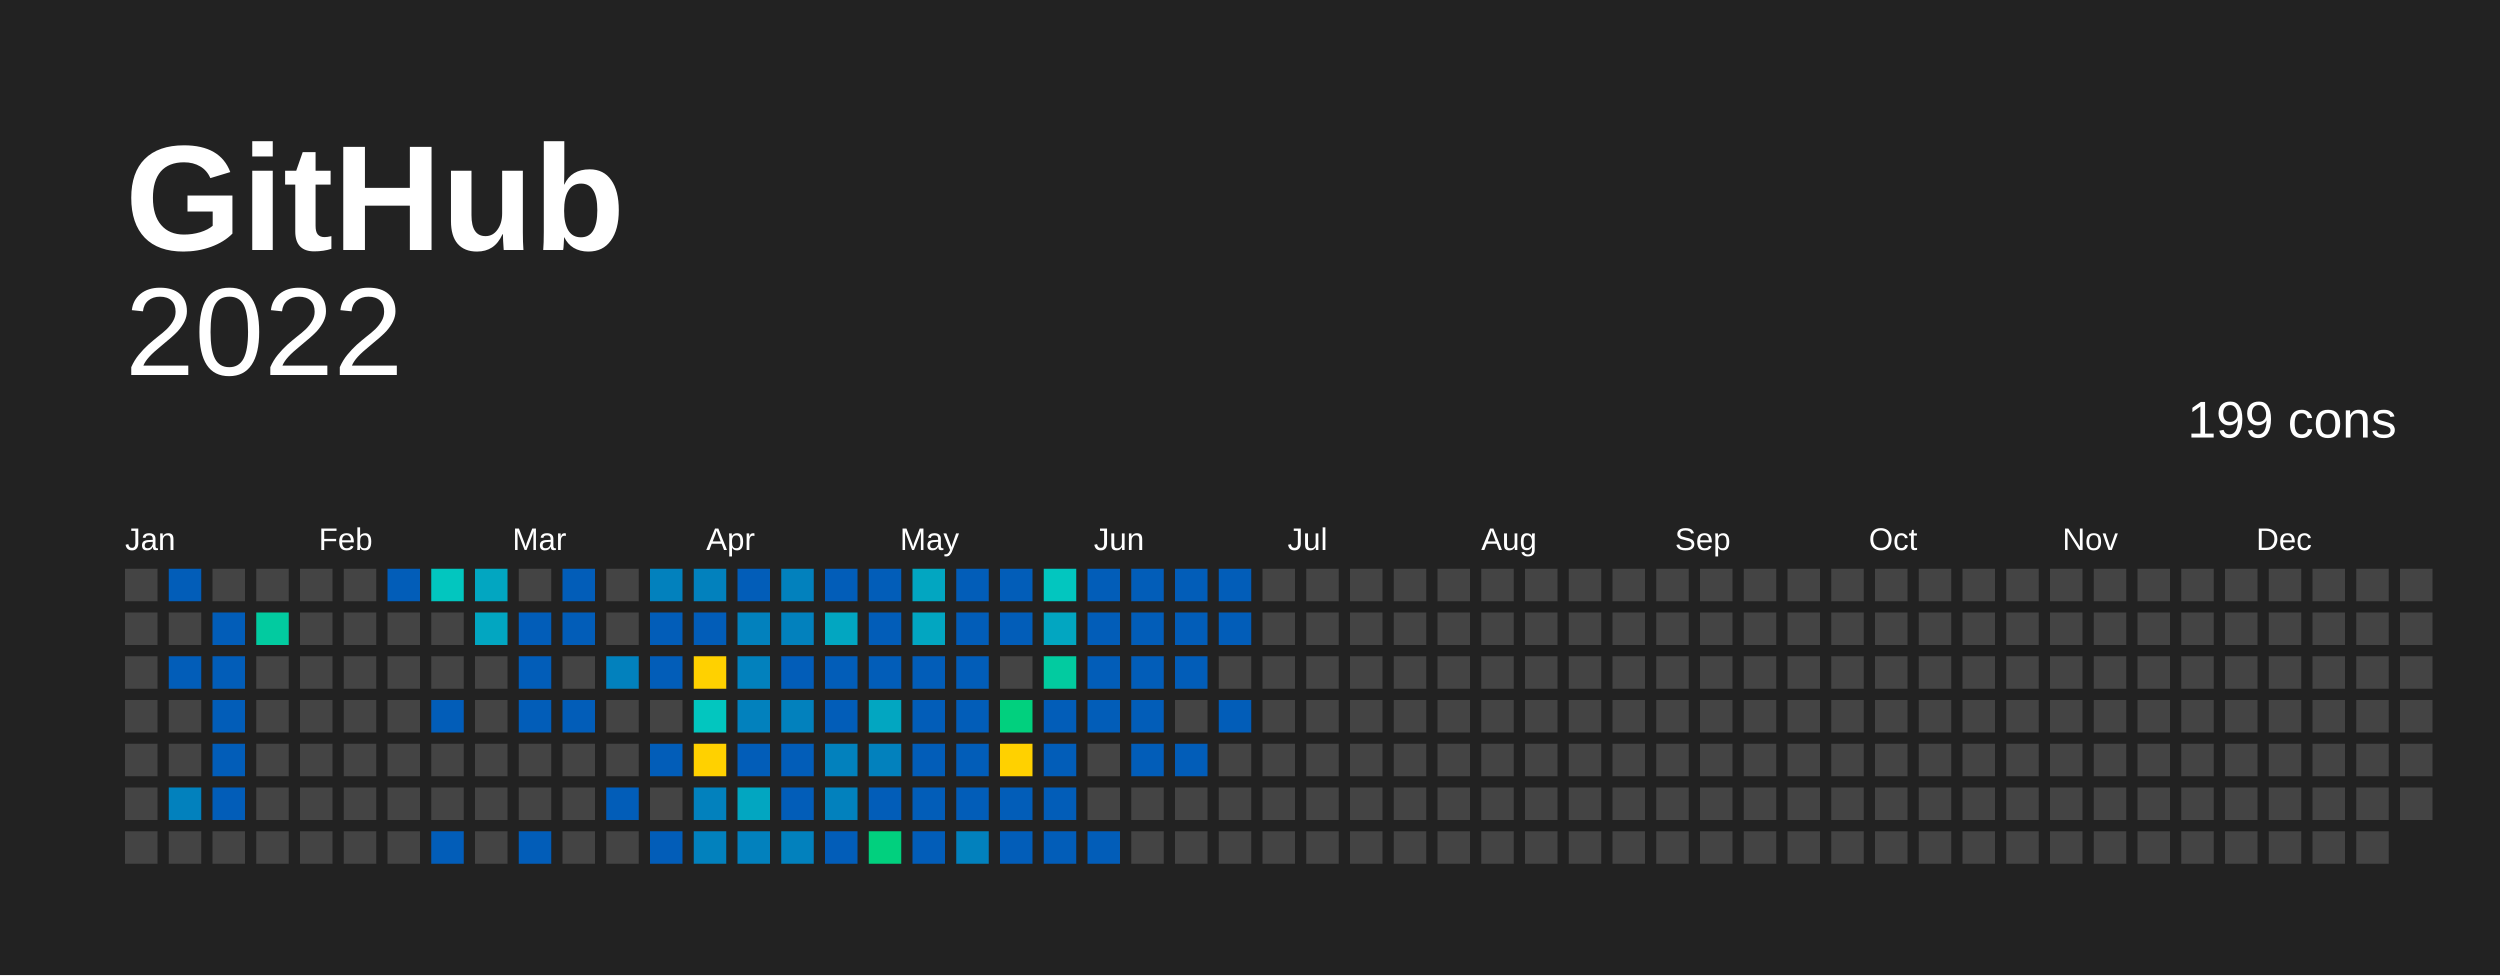
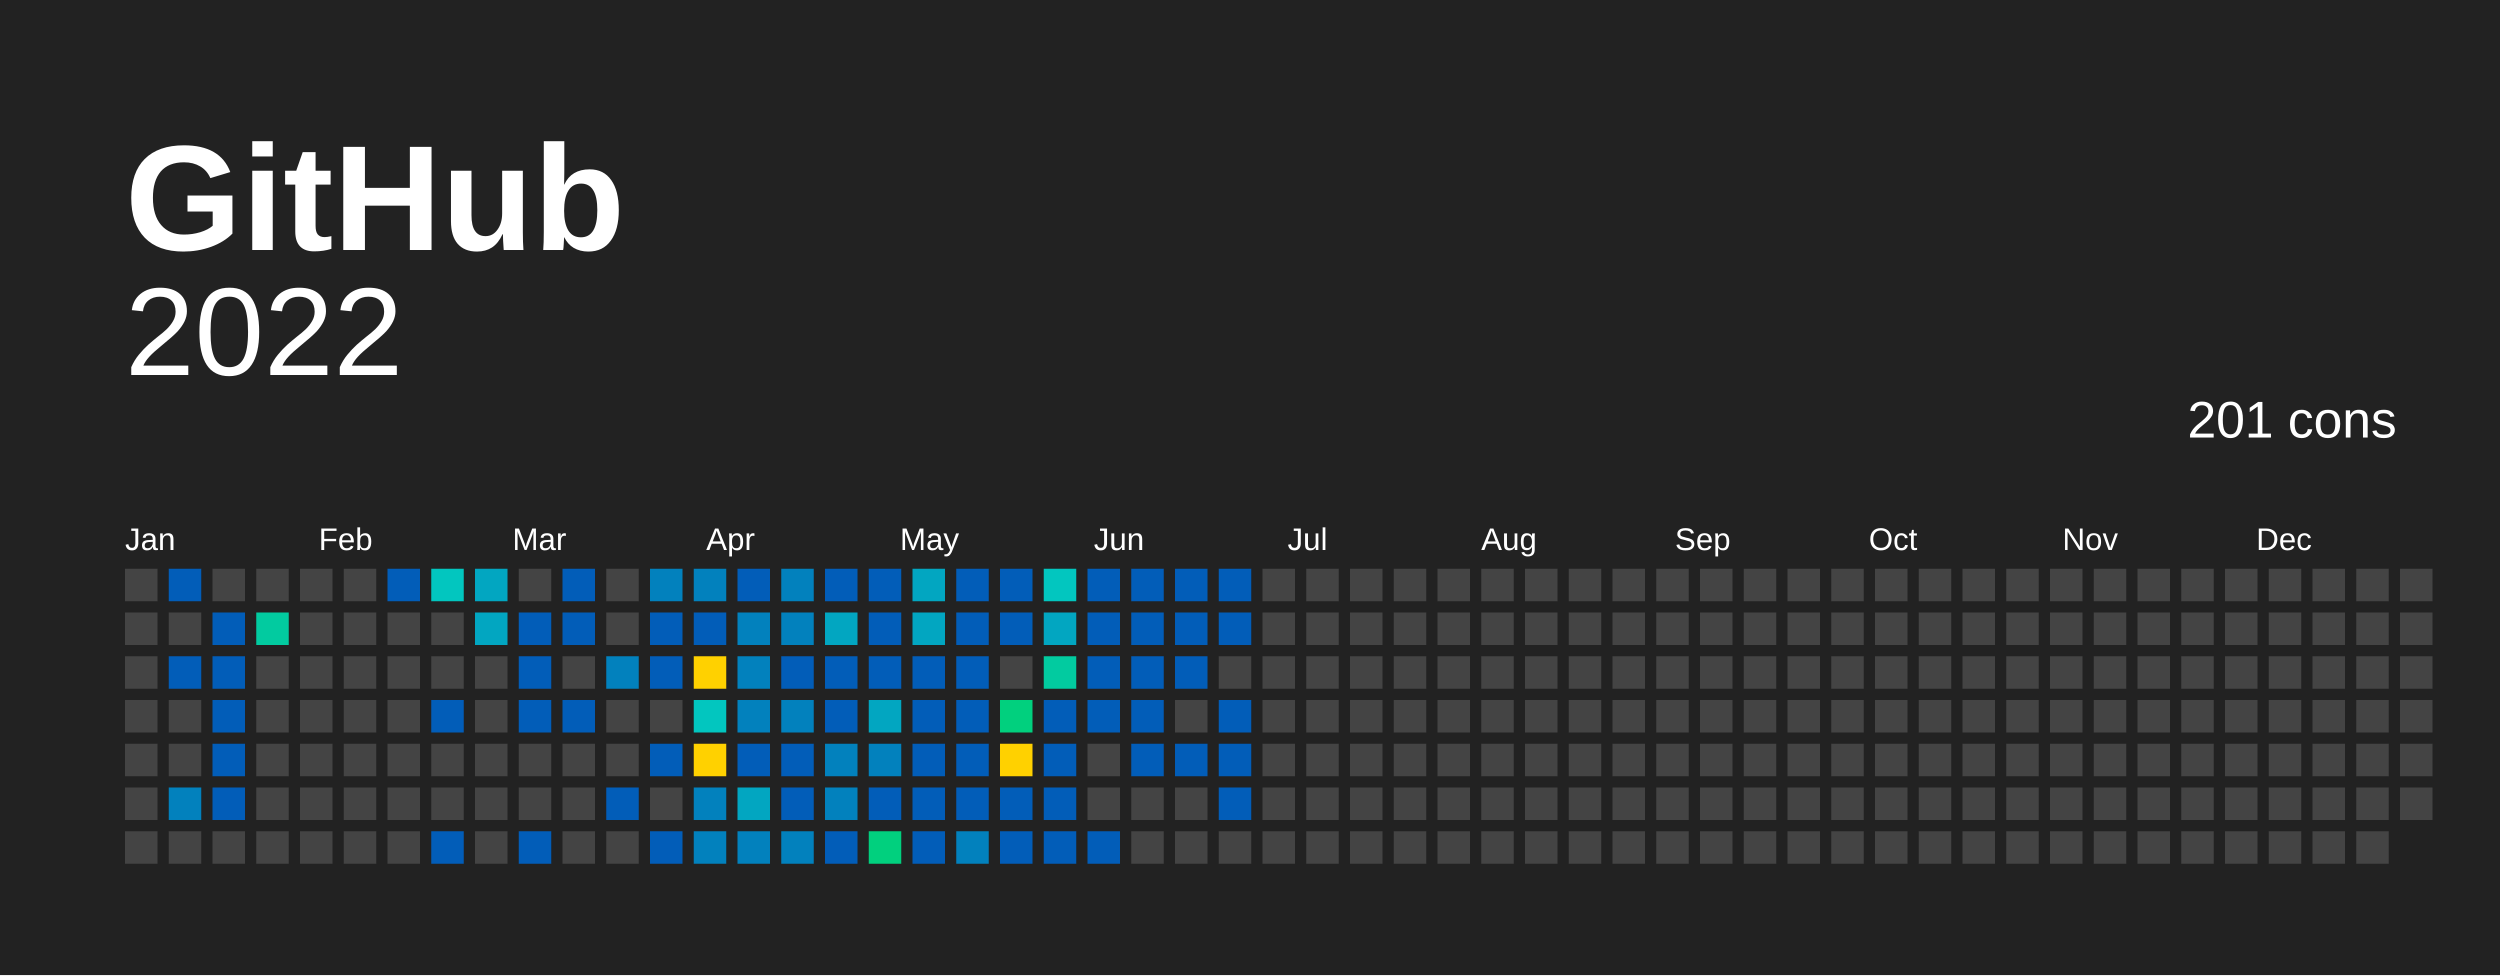
<svg xmlns="http://www.w3.org/2000/svg" baseProfile="full" height="78mm" version="1.1" viewBox="0,0,200,78" width="200mm">
  <defs />
  <rect fill="#222222" height="78" width="200" x="0" y="0" />
  <text fill="#FFFFFF" style="font-size:12px; font-family:Arial; font-weight:bold;" x="10" y="20">  GitHub</text>
  <text alignment-baseline="hanging" fill="#FFFFFF" style="font-size:10.0px; font-family:Arial;" x="10" y="30">2022</text>
-   <text alignment-baseline="hanging" fill="#FFFFFF" style="font-size:4.125px; font-family:Arial;" x="175" y="35">199 cons</text>
+   <text alignment-baseline="hanging" fill="#FFFFFF" style="font-size:4.125px; font-family:Arial;" x="175" y="35">201 cons</text>
  <text fill="#FFFFFF" style="font-size:2.5px; font-family:Arial" x="10.0" y="44">Jan</text>
  <text fill="#FFFFFF" style="font-size:2.5px; font-family:Arial" x="25.5" y="44">Feb</text>
  <text fill="#FFFFFF" style="font-size:2.5px; font-family:Arial" x="41.0" y="44">Mar</text>
  <text fill="#FFFFFF" style="font-size:2.5px; font-family:Arial" x="56.5" y="44">Apr</text>
  <text fill="#FFFFFF" style="font-size:2.5px; font-family:Arial" x="72.0" y="44">May</text>
  <text fill="#FFFFFF" style="font-size:2.5px; font-family:Arial" x="87.5" y="44">Jun</text>
  <text fill="#FFFFFF" style="font-size:2.5px; font-family:Arial" x="103.0" y="44">Jul</text>
  <text fill="#FFFFFF" style="font-size:2.5px; font-family:Arial" x="118.5" y="44">Aug</text>
  <text fill="#FFFFFF" style="font-size:2.5px; font-family:Arial" x="134.0" y="44">Sep</text>
  <text fill="#FFFFFF" style="font-size:2.5px; font-family:Arial" x="149.5" y="44">Oct</text>
  <text fill="#FFFFFF" style="font-size:2.5px; font-family:Arial" x="165.0" y="44">Nov</text>
  <text fill="#FFFFFF" style="font-size:2.5px; font-family:Arial" x="180.5" y="44">Dec</text>
  <rect fill="#444444" height="2.6" width="2.6" x="10.0" y="45.5" />
  <rect fill="#444444" height="2.6" width="2.6" x="10.0" y="49.0" />
  <rect fill="#444444" height="2.6" width="2.6" x="10.0" y="52.5" />
  <rect fill="#444444" height="2.6" width="2.6" x="10.0" y="56.0" />
  <rect fill="#444444" height="2.6" width="2.6" x="10.0" y="59.5" />
  <rect fill="#444444" height="2.6" width="2.6" x="10.0" y="63.0" />
  <rect fill="#444444" height="2.6" width="2.6" x="10.0" y="66.5" />
  <rect fill="#025db8" height="2.6" width="2.6" x="13.5" y="45.5" />
  <rect fill="#444444" height="2.6" width="2.6" x="13.5" y="49.0" />
  <rect fill="#025db8" height="2.6" width="2.6" x="13.5" y="52.5" />
  <rect fill="#444444" height="2.6" width="2.6" x="13.5" y="56.0" />
  <rect fill="#444444" height="2.6" width="2.6" x="13.5" y="59.5" />
  <rect fill="#0281bd" height="2.6" width="2.6" x="13.5" y="63.0" />
  <rect fill="#444444" height="2.6" width="2.6" x="13.5" y="66.5" />
  <rect fill="#444444" height="2.6" width="2.6" x="17.0" y="45.5" />
  <rect fill="#025db8" height="2.6" width="2.6" x="17.0" y="49.0" />
  <rect fill="#025db8" height="2.6" width="2.6" x="17.0" y="52.5" />
  <rect fill="#025db8" height="2.6" width="2.6" x="17.0" y="56.0" />
  <rect fill="#025db8" height="2.6" width="2.6" x="17.0" y="59.5" />
  <rect fill="#025db8" height="2.6" width="2.6" x="17.0" y="63.0" />
  <rect fill="#444444" height="2.6" width="2.6" x="17.0" y="66.5" />
  <rect fill="#444444" height="2.6" width="2.6" x="20.5" y="45.5" />
  <rect fill="#02cba0" height="2.6" width="2.6" x="20.5" y="49.0" />
  <rect fill="#444444" height="2.6" width="2.6" x="20.5" y="52.5" />
  <rect fill="#444444" height="2.6" width="2.6" x="20.5" y="56.0" />
  <rect fill="#444444" height="2.6" width="2.6" x="20.5" y="59.5" />
  <rect fill="#444444" height="2.6" width="2.6" x="20.5" y="63.0" />
  <rect fill="#444444" height="2.6" width="2.6" x="20.5" y="66.5" />
  <rect fill="#444444" height="2.6" width="2.6" x="24.0" y="45.5" />
  <rect fill="#444444" height="2.6" width="2.6" x="24.0" y="49.0" />
  <rect fill="#444444" height="2.6" width="2.6" x="24.0" y="52.5" />
  <rect fill="#444444" height="2.6" width="2.6" x="24.0" y="56.0" />
  <rect fill="#444444" height="2.6" width="2.6" x="24.0" y="59.5" />
  <rect fill="#444444" height="2.6" width="2.6" x="24.0" y="63.0" />
  <rect fill="#444444" height="2.6" width="2.6" x="24.0" y="66.5" />
  <rect fill="#444444" height="2.6" width="2.6" x="27.5" y="45.5" />
  <rect fill="#444444" height="2.6" width="2.6" x="27.5" y="49.0" />
  <rect fill="#444444" height="2.6" width="2.6" x="27.5" y="52.5" />
  <rect fill="#444444" height="2.6" width="2.6" x="27.5" y="56.0" />
  <rect fill="#444444" height="2.6" width="2.6" x="27.5" y="59.5" />
  <rect fill="#444444" height="2.6" width="2.6" x="27.5" y="63.0" />
  <rect fill="#444444" height="2.6" width="2.6" x="27.5" y="66.5" />
  <rect fill="#025db8" height="2.6" width="2.6" x="31.0" y="45.5" />
  <rect fill="#444444" height="2.6" width="2.6" x="31.0" y="49.0" />
  <rect fill="#444444" height="2.6" width="2.6" x="31.0" y="52.5" />
  <rect fill="#444444" height="2.6" width="2.6" x="31.0" y="56.0" />
  <rect fill="#444444" height="2.6" width="2.6" x="31.0" y="59.5" />
  <rect fill="#444444" height="2.6" width="2.6" x="31.0" y="63.0" />
  <rect fill="#444444" height="2.6" width="2.6" x="31.0" y="66.5" />
  <rect fill="#02c6bf" height="2.6" width="2.6" x="34.5" y="45.5" />
  <rect fill="#444444" height="2.6" width="2.6" x="34.5" y="49.0" />
  <rect fill="#444444" height="2.6" width="2.6" x="34.5" y="52.5" />
  <rect fill="#025db8" height="2.6" width="2.6" x="34.5" y="56.0" />
  <rect fill="#444444" height="2.6" width="2.6" x="34.5" y="59.5" />
  <rect fill="#444444" height="2.6" width="2.6" x="34.5" y="63.0" />
  <rect fill="#025db8" height="2.6" width="2.6" x="34.5" y="66.5" />
  <rect fill="#02a6c1" height="2.6" width="2.6" x="38.0" y="45.5" />
  <rect fill="#02a6c1" height="2.6" width="2.6" x="38.0" y="49.0" />
  <rect fill="#444444" height="2.6" width="2.6" x="38.0" y="52.5" />
  <rect fill="#444444" height="2.6" width="2.6" x="38.0" y="56.0" />
  <rect fill="#444444" height="2.6" width="2.6" x="38.0" y="59.5" />
  <rect fill="#444444" height="2.6" width="2.6" x="38.0" y="63.0" />
  <rect fill="#444444" height="2.6" width="2.6" x="38.0" y="66.5" />
  <rect fill="#444444" height="2.6" width="2.6" x="41.5" y="45.5" />
  <rect fill="#025db8" height="2.6" width="2.6" x="41.5" y="49.0" />
  <rect fill="#025db8" height="2.6" width="2.6" x="41.5" y="52.5" />
  <rect fill="#025db8" height="2.6" width="2.6" x="41.5" y="56.0" />
  <rect fill="#444444" height="2.6" width="2.6" x="41.5" y="59.5" />
  <rect fill="#444444" height="2.6" width="2.6" x="41.5" y="63.0" />
  <rect fill="#025db8" height="2.6" width="2.6" x="41.5" y="66.5" />
  <rect fill="#025db8" height="2.6" width="2.6" x="45.0" y="45.5" />
  <rect fill="#025db8" height="2.6" width="2.6" x="45.0" y="49.0" />
  <rect fill="#444444" height="2.6" width="2.6" x="45.0" y="52.5" />
  <rect fill="#025db8" height="2.6" width="2.6" x="45.0" y="56.0" />
  <rect fill="#444444" height="2.6" width="2.6" x="45.0" y="59.5" />
  <rect fill="#444444" height="2.6" width="2.6" x="45.0" y="63.0" />
  <rect fill="#444444" height="2.6" width="2.6" x="45.0" y="66.5" />
  <rect fill="#444444" height="2.6" width="2.6" x="48.5" y="45.5" />
  <rect fill="#444444" height="2.6" width="2.6" x="48.5" y="49.0" />
  <rect fill="#0281bd" height="2.6" width="2.6" x="48.5" y="52.5" />
  <rect fill="#444444" height="2.6" width="2.6" x="48.5" y="56.0" />
  <rect fill="#444444" height="2.6" width="2.6" x="48.5" y="59.5" />
  <rect fill="#025db8" height="2.6" width="2.6" x="48.5" y="63.0" />
  <rect fill="#444444" height="2.6" width="2.6" x="48.5" y="66.5" />
  <rect fill="#0281bd" height="2.6" width="2.6" x="52.0" y="45.5" />
  <rect fill="#025db8" height="2.6" width="2.6" x="52.0" y="49.0" />
  <rect fill="#025db8" height="2.6" width="2.6" x="52.0" y="52.5" />
  <rect fill="#444444" height="2.6" width="2.6" x="52.0" y="56.0" />
  <rect fill="#025db8" height="2.6" width="2.6" x="52.0" y="59.5" />
  <rect fill="#444444" height="2.6" width="2.6" x="52.0" y="63.0" />
  <rect fill="#025db8" height="2.6" width="2.6" x="52.0" y="66.5" />
  <rect fill="#0281bd" height="2.6" width="2.6" x="55.5" y="45.5" />
  <rect fill="#025db8" height="2.6" width="2.6" x="55.5" y="49.0" />
  <rect fill="#ffd100" height="2.6" width="2.6" x="55.5" y="52.5" />
  <rect fill="#02c6bf" height="2.6" width="2.6" x="55.5" y="56.0" />
  <rect fill="#ffd100" height="2.6" width="2.6" x="55.5" y="59.5" />
  <rect fill="#0281bd" height="2.6" width="2.6" x="55.5" y="63.0" />
  <rect fill="#0281bd" height="2.6" width="2.6" x="55.5" y="66.5" />
  <rect fill="#025db8" height="2.6" width="2.6" x="59.0" y="45.5" />
  <rect fill="#0281bd" height="2.6" width="2.6" x="59.0" y="49.0" />
  <rect fill="#0281bd" height="2.6" width="2.6" x="59.0" y="52.5" />
  <rect fill="#0281bd" height="2.6" width="2.6" x="59.0" y="56.0" />
  <rect fill="#025db8" height="2.6" width="2.6" x="59.0" y="59.5" />
  <rect fill="#02a6c1" height="2.6" width="2.6" x="59.0" y="63.0" />
  <rect fill="#0281bd" height="2.6" width="2.6" x="59.0" y="66.5" />
  <rect fill="#0281bd" height="2.6" width="2.6" x="62.5" y="45.5" />
  <rect fill="#0281bd" height="2.6" width="2.6" x="62.5" y="49.0" />
  <rect fill="#025db8" height="2.6" width="2.6" x="62.5" y="52.5" />
  <rect fill="#0281bd" height="2.6" width="2.6" x="62.5" y="56.0" />
  <rect fill="#025db8" height="2.6" width="2.6" x="62.5" y="59.5" />
  <rect fill="#025db8" height="2.6" width="2.6" x="62.5" y="63.0" />
  <rect fill="#0281bd" height="2.6" width="2.6" x="62.5" y="66.5" />
  <rect fill="#025db8" height="2.6" width="2.6" x="66.0" y="45.5" />
  <rect fill="#02a6c1" height="2.6" width="2.6" x="66.0" y="49.0" />
  <rect fill="#025db8" height="2.6" width="2.6" x="66.0" y="52.5" />
  <rect fill="#025db8" height="2.6" width="2.6" x="66.0" y="56.0" />
  <rect fill="#0281bd" height="2.6" width="2.6" x="66.0" y="59.5" />
  <rect fill="#0281bd" height="2.6" width="2.6" x="66.0" y="63.0" />
  <rect fill="#025db8" height="2.6" width="2.6" x="66.0" y="66.5" />
  <rect fill="#025db8" height="2.6" width="2.6" x="69.5" y="45.5" />
  <rect fill="#025db8" height="2.6" width="2.6" x="69.5" y="49.0" />
  <rect fill="#025db8" height="2.6" width="2.6" x="69.5" y="52.5" />
  <rect fill="#02a6c1" height="2.6" width="2.6" x="69.5" y="56.0" />
  <rect fill="#0281bd" height="2.6" width="2.6" x="69.5" y="59.5" />
  <rect fill="#025db8" height="2.6" width="2.6" x="69.5" y="63.0" />
  <rect fill="#01d07e" height="2.6" width="2.6" x="69.5" y="66.5" />
  <rect fill="#02a6c1" height="2.6" width="2.6" x="73.0" y="45.5" />
  <rect fill="#02a6c1" height="2.6" width="2.6" x="73.0" y="49.0" />
  <rect fill="#025db8" height="2.6" width="2.6" x="73.0" y="52.5" />
  <rect fill="#025db8" height="2.6" width="2.6" x="73.0" y="56.0" />
  <rect fill="#025db8" height="2.6" width="2.6" x="73.0" y="59.5" />
  <rect fill="#025db8" height="2.6" width="2.6" x="73.0" y="63.0" />
  <rect fill="#025db8" height="2.6" width="2.6" x="73.0" y="66.5" />
  <rect fill="#025db8" height="2.6" width="2.6" x="76.5" y="45.5" />
  <rect fill="#025db8" height="2.6" width="2.6" x="76.5" y="49.0" />
  <rect fill="#025db8" height="2.6" width="2.6" x="76.5" y="52.5" />
  <rect fill="#025db8" height="2.6" width="2.6" x="76.5" y="56.0" />
  <rect fill="#025db8" height="2.6" width="2.6" x="76.5" y="59.5" />
  <rect fill="#025db8" height="2.6" width="2.6" x="76.5" y="63.0" />
  <rect fill="#0281bd" height="2.6" width="2.6" x="76.5" y="66.5" />
  <rect fill="#025db8" height="2.6" width="2.6" x="80.0" y="45.5" />
  <rect fill="#025db8" height="2.6" width="2.6" x="80.0" y="49.0" />
  <rect fill="#444444" height="2.6" width="2.6" x="80.0" y="52.5" />
  <rect fill="#01d07e" height="2.6" width="2.6" x="80.0" y="56.0" />
  <rect fill="#FFD100" height="2.6" width="2.6" x="80.0" y="59.5" />
  <rect fill="#025db8" height="2.6" width="2.6" x="80.0" y="63.0" />
  <rect fill="#025db8" height="2.6" width="2.6" x="80.0" y="66.5" />
  <rect fill="#02c6bf" height="2.6" width="2.6" x="83.5" y="45.5" />
  <rect fill="#02a6c1" height="2.6" width="2.6" x="83.5" y="49.0" />
  <rect fill="#02cba0" height="2.6" width="2.6" x="83.5" y="52.5" />
  <rect fill="#025db8" height="2.6" width="2.6" x="83.5" y="56.0" />
  <rect fill="#025db8" height="2.6" width="2.6" x="83.5" y="59.5" />
  <rect fill="#025db8" height="2.6" width="2.6" x="83.5" y="63.0" />
  <rect fill="#025db8" height="2.6" width="2.6" x="83.5" y="66.5" />
  <rect fill="#025db8" height="2.6" width="2.6" x="87.0" y="45.5" />
  <rect fill="#025db8" height="2.6" width="2.6" x="87.0" y="49.0" />
  <rect fill="#025db8" height="2.6" width="2.6" x="87.0" y="52.5" />
  <rect fill="#025db8" height="2.6" width="2.6" x="87.0" y="56.0" />
  <rect fill="#444444" height="2.6" width="2.6" x="87.0" y="59.5" />
  <rect fill="#444444" height="2.6" width="2.6" x="87.0" y="63.0" />
  <rect fill="#025db8" height="2.6" width="2.6" x="87.0" y="66.5" />
  <rect fill="#025db8" height="2.6" width="2.6" x="90.5" y="45.5" />
  <rect fill="#025db8" height="2.6" width="2.6" x="90.5" y="49.0" />
  <rect fill="#025db8" height="2.6" width="2.6" x="90.5" y="52.5" />
  <rect fill="#025db8" height="2.6" width="2.6" x="90.5" y="56.0" />
  <rect fill="#025db8" height="2.6" width="2.6" x="90.5" y="59.5" />
  <rect fill="#444444" height="2.6" width="2.6" x="90.5" y="63.0" />
  <rect fill="#444444" height="2.6" width="2.6" x="90.5" y="66.5" />
  <rect fill="#025db8" height="2.6" width="2.6" x="94.0" y="45.5" />
  <rect fill="#025db8" height="2.6" width="2.6" x="94.0" y="49.0" />
  <rect fill="#025db8" height="2.6" width="2.6" x="94.0" y="52.5" />
  <rect fill="#444444" height="2.6" width="2.6" x="94.0" y="56.0" />
  <rect fill="#025db8" height="2.6" width="2.6" x="94.0" y="59.5" />
  <rect fill="#444444" height="2.6" width="2.6" x="94.0" y="63.0" />
  <rect fill="#444444" height="2.6" width="2.6" x="94.0" y="66.5" />
  <rect fill="#025db8" height="2.6" width="2.6" x="97.5" y="45.5" />
  <rect fill="#025db8" height="2.6" width="2.6" x="97.5" y="49.0" />
  <rect fill="#444444" height="2.6" width="2.6" x="97.5" y="52.5" />
  <rect fill="#025db8" height="2.6" width="2.6" x="97.5" y="56.0" />
-   <rect fill="#444444" height="2.6" width="2.6" x="97.5" y="59.5" />
-   <rect fill="#444444" height="2.6" width="2.6" x="97.5" y="63.0" />
+   <rect fill="#025db8" height="2.6" width="2.6" x="97.5" y="59.5" />
+   <rect fill="#025db8" height="2.6" width="2.6" x="97.5" y="63.0" />
  <rect fill="#444444" height="2.6" width="2.6" x="97.5" y="66.5" />
  <rect fill="#444444" height="2.6" width="2.6" x="101.0" y="45.5" />
  <rect fill="#444444" height="2.6" width="2.6" x="101.0" y="49.0" />
  <rect fill="#444444" height="2.6" width="2.6" x="101.0" y="52.5" />
  <rect fill="#444444" height="2.6" width="2.6" x="101.0" y="56.0" />
  <rect fill="#444444" height="2.6" width="2.6" x="101.0" y="59.5" />
  <rect fill="#444444" height="2.6" width="2.6" x="101.0" y="63.0" />
  <rect fill="#444444" height="2.6" width="2.6" x="101.0" y="66.5" />
  <rect fill="#444444" height="2.6" width="2.6" x="104.5" y="45.5" />
  <rect fill="#444444" height="2.6" width="2.6" x="104.5" y="49.0" />
  <rect fill="#444444" height="2.6" width="2.6" x="104.5" y="52.5" />
  <rect fill="#444444" height="2.6" width="2.6" x="104.5" y="56.0" />
  <rect fill="#444444" height="2.6" width="2.6" x="104.5" y="59.5" />
  <rect fill="#444444" height="2.6" width="2.6" x="104.5" y="63.0" />
  <rect fill="#444444" height="2.6" width="2.6" x="104.5" y="66.5" />
  <rect fill="#444444" height="2.6" width="2.6" x="108.0" y="45.5" />
  <rect fill="#444444" height="2.6" width="2.6" x="108.0" y="49.0" />
  <rect fill="#444444" height="2.6" width="2.6" x="108.0" y="52.5" />
  <rect fill="#444444" height="2.6" width="2.6" x="108.0" y="56.0" />
  <rect fill="#444444" height="2.6" width="2.6" x="108.0" y="59.5" />
  <rect fill="#444444" height="2.6" width="2.6" x="108.0" y="63.0" />
  <rect fill="#444444" height="2.6" width="2.6" x="108.0" y="66.5" />
  <rect fill="#444444" height="2.6" width="2.6" x="111.5" y="45.5" />
  <rect fill="#444444" height="2.6" width="2.6" x="111.5" y="49.0" />
  <rect fill="#444444" height="2.6" width="2.6" x="111.5" y="52.5" />
  <rect fill="#444444" height="2.6" width="2.6" x="111.5" y="56.0" />
  <rect fill="#444444" height="2.6" width="2.6" x="111.5" y="59.5" />
  <rect fill="#444444" height="2.6" width="2.6" x="111.5" y="63.0" />
  <rect fill="#444444" height="2.6" width="2.6" x="111.5" y="66.5" />
  <rect fill="#444444" height="2.6" width="2.6" x="115.0" y="45.5" />
  <rect fill="#444444" height="2.6" width="2.6" x="115.0" y="49.0" />
  <rect fill="#444444" height="2.6" width="2.6" x="115.0" y="52.5" />
  <rect fill="#444444" height="2.6" width="2.6" x="115.0" y="56.0" />
  <rect fill="#444444" height="2.6" width="2.6" x="115.0" y="59.5" />
  <rect fill="#444444" height="2.6" width="2.6" x="115.0" y="63.0" />
  <rect fill="#444444" height="2.6" width="2.6" x="115.0" y="66.5" />
  <rect fill="#444444" height="2.6" width="2.6" x="118.5" y="45.5" />
  <rect fill="#444444" height="2.6" width="2.6" x="118.5" y="49.0" />
  <rect fill="#444444" height="2.6" width="2.6" x="118.5" y="52.5" />
  <rect fill="#444444" height="2.6" width="2.6" x="118.5" y="56.0" />
  <rect fill="#444444" height="2.6" width="2.6" x="118.5" y="59.5" />
  <rect fill="#444444" height="2.6" width="2.6" x="118.5" y="63.0" />
  <rect fill="#444444" height="2.6" width="2.6" x="118.5" y="66.5" />
  <rect fill="#444444" height="2.6" width="2.6" x="122.0" y="45.5" />
  <rect fill="#444444" height="2.6" width="2.6" x="122.0" y="49.0" />
  <rect fill="#444444" height="2.6" width="2.6" x="122.0" y="52.5" />
  <rect fill="#444444" height="2.6" width="2.6" x="122.0" y="56.0" />
  <rect fill="#444444" height="2.6" width="2.6" x="122.0" y="59.5" />
  <rect fill="#444444" height="2.6" width="2.6" x="122.0" y="63.0" />
  <rect fill="#444444" height="2.6" width="2.6" x="122.0" y="66.5" />
  <rect fill="#444444" height="2.6" width="2.6" x="125.5" y="45.5" />
  <rect fill="#444444" height="2.6" width="2.6" x="125.5" y="49.0" />
  <rect fill="#444444" height="2.6" width="2.6" x="125.5" y="52.5" />
  <rect fill="#444444" height="2.6" width="2.6" x="125.5" y="56.0" />
  <rect fill="#444444" height="2.6" width="2.6" x="125.5" y="59.5" />
  <rect fill="#444444" height="2.6" width="2.6" x="125.5" y="63.0" />
  <rect fill="#444444" height="2.6" width="2.6" x="125.5" y="66.5" />
  <rect fill="#444444" height="2.6" width="2.6" x="129.0" y="45.5" />
  <rect fill="#444444" height="2.6" width="2.6" x="129.0" y="49.0" />
  <rect fill="#444444" height="2.6" width="2.6" x="129.0" y="52.5" />
  <rect fill="#444444" height="2.6" width="2.6" x="129.0" y="56.0" />
  <rect fill="#444444" height="2.6" width="2.6" x="129.0" y="59.5" />
  <rect fill="#444444" height="2.6" width="2.6" x="129.0" y="63.0" />
  <rect fill="#444444" height="2.6" width="2.6" x="129.0" y="66.5" />
  <rect fill="#444444" height="2.6" width="2.6" x="132.5" y="45.5" />
  <rect fill="#444444" height="2.6" width="2.6" x="132.5" y="49.0" />
  <rect fill="#444444" height="2.6" width="2.6" x="132.5" y="52.5" />
  <rect fill="#444444" height="2.6" width="2.6" x="132.5" y="56.0" />
  <rect fill="#444444" height="2.6" width="2.6" x="132.5" y="59.5" />
  <rect fill="#444444" height="2.6" width="2.6" x="132.5" y="63.0" />
  <rect fill="#444444" height="2.6" width="2.6" x="132.5" y="66.5" />
  <rect fill="#444444" height="2.6" width="2.6" x="136.0" y="45.5" />
  <rect fill="#444444" height="2.6" width="2.6" x="136.0" y="49.0" />
  <rect fill="#444444" height="2.6" width="2.6" x="136.0" y="52.5" />
  <rect fill="#444444" height="2.6" width="2.6" x="136.0" y="56.0" />
  <rect fill="#444444" height="2.6" width="2.6" x="136.0" y="59.5" />
  <rect fill="#444444" height="2.6" width="2.6" x="136.0" y="63.0" />
  <rect fill="#444444" height="2.6" width="2.6" x="136.0" y="66.5" />
  <rect fill="#444444" height="2.6" width="2.6" x="139.5" y="45.5" />
  <rect fill="#444444" height="2.6" width="2.6" x="139.5" y="49.0" />
  <rect fill="#444444" height="2.6" width="2.6" x="139.5" y="52.5" />
  <rect fill="#444444" height="2.6" width="2.6" x="139.5" y="56.0" />
  <rect fill="#444444" height="2.6" width="2.6" x="139.5" y="59.5" />
  <rect fill="#444444" height="2.6" width="2.6" x="139.5" y="63.0" />
  <rect fill="#444444" height="2.6" width="2.6" x="139.5" y="66.5" />
  <rect fill="#444444" height="2.6" width="2.6" x="143.0" y="45.5" />
  <rect fill="#444444" height="2.6" width="2.6" x="143.0" y="49.0" />
  <rect fill="#444444" height="2.6" width="2.6" x="143.0" y="52.5" />
  <rect fill="#444444" height="2.6" width="2.6" x="143.0" y="56.0" />
  <rect fill="#444444" height="2.6" width="2.6" x="143.0" y="59.5" />
  <rect fill="#444444" height="2.6" width="2.6" x="143.0" y="63.0" />
  <rect fill="#444444" height="2.6" width="2.6" x="143.0" y="66.5" />
  <rect fill="#444444" height="2.6" width="2.6" x="146.5" y="45.5" />
  <rect fill="#444444" height="2.6" width="2.6" x="146.5" y="49.0" />
  <rect fill="#444444" height="2.6" width="2.6" x="146.5" y="52.5" />
  <rect fill="#444444" height="2.6" width="2.6" x="146.5" y="56.0" />
  <rect fill="#444444" height="2.6" width="2.6" x="146.5" y="59.5" />
  <rect fill="#444444" height="2.6" width="2.6" x="146.5" y="63.0" />
  <rect fill="#444444" height="2.6" width="2.6" x="146.5" y="66.5" />
  <rect fill="#444444" height="2.6" width="2.6" x="150.0" y="45.5" />
  <rect fill="#444444" height="2.6" width="2.6" x="150.0" y="49.0" />
  <rect fill="#444444" height="2.6" width="2.6" x="150.0" y="52.5" />
  <rect fill="#444444" height="2.6" width="2.6" x="150.0" y="56.0" />
  <rect fill="#444444" height="2.6" width="2.6" x="150.0" y="59.5" />
  <rect fill="#444444" height="2.6" width="2.6" x="150.0" y="63.0" />
  <rect fill="#444444" height="2.6" width="2.6" x="150.0" y="66.5" />
  <rect fill="#444444" height="2.6" width="2.6" x="153.5" y="45.5" />
  <rect fill="#444444" height="2.6" width="2.6" x="153.5" y="49.0" />
  <rect fill="#444444" height="2.6" width="2.6" x="153.5" y="52.5" />
  <rect fill="#444444" height="2.6" width="2.6" x="153.5" y="56.0" />
  <rect fill="#444444" height="2.6" width="2.6" x="153.5" y="59.5" />
  <rect fill="#444444" height="2.6" width="2.6" x="153.5" y="63.0" />
  <rect fill="#444444" height="2.6" width="2.6" x="153.5" y="66.5" />
  <rect fill="#444444" height="2.6" width="2.6" x="157.0" y="45.5" />
  <rect fill="#444444" height="2.6" width="2.6" x="157.0" y="49.0" />
  <rect fill="#444444" height="2.6" width="2.6" x="157.0" y="52.5" />
  <rect fill="#444444" height="2.6" width="2.6" x="157.0" y="56.0" />
  <rect fill="#444444" height="2.6" width="2.6" x="157.0" y="59.5" />
  <rect fill="#444444" height="2.6" width="2.6" x="157.0" y="63.0" />
  <rect fill="#444444" height="2.6" width="2.6" x="157.0" y="66.5" />
  <rect fill="#444444" height="2.6" width="2.6" x="160.5" y="45.5" />
  <rect fill="#444444" height="2.6" width="2.6" x="160.5" y="49.0" />
  <rect fill="#444444" height="2.6" width="2.6" x="160.5" y="52.5" />
  <rect fill="#444444" height="2.6" width="2.6" x="160.5" y="56.0" />
  <rect fill="#444444" height="2.6" width="2.6" x="160.5" y="59.5" />
  <rect fill="#444444" height="2.6" width="2.6" x="160.5" y="63.0" />
  <rect fill="#444444" height="2.6" width="2.6" x="160.5" y="66.5" />
  <rect fill="#444444" height="2.6" width="2.6" x="164.0" y="45.5" />
  <rect fill="#444444" height="2.6" width="2.6" x="164.0" y="49.0" />
  <rect fill="#444444" height="2.6" width="2.6" x="164.0" y="52.5" />
  <rect fill="#444444" height="2.6" width="2.6" x="164.0" y="56.0" />
  <rect fill="#444444" height="2.6" width="2.6" x="164.0" y="59.5" />
  <rect fill="#444444" height="2.6" width="2.6" x="164.0" y="63.0" />
  <rect fill="#444444" height="2.6" width="2.6" x="164.0" y="66.5" />
  <rect fill="#444444" height="2.6" width="2.6" x="167.5" y="45.5" />
  <rect fill="#444444" height="2.6" width="2.6" x="167.5" y="49.0" />
  <rect fill="#444444" height="2.6" width="2.6" x="167.5" y="52.5" />
  <rect fill="#444444" height="2.6" width="2.6" x="167.5" y="56.0" />
  <rect fill="#444444" height="2.6" width="2.6" x="167.5" y="59.5" />
  <rect fill="#444444" height="2.6" width="2.6" x="167.5" y="63.0" />
  <rect fill="#444444" height="2.6" width="2.6" x="167.5" y="66.5" />
  <rect fill="#444444" height="2.6" width="2.6" x="171.0" y="45.5" />
  <rect fill="#444444" height="2.6" width="2.6" x="171.0" y="49.0" />
  <rect fill="#444444" height="2.6" width="2.6" x="171.0" y="52.5" />
  <rect fill="#444444" height="2.6" width="2.6" x="171.0" y="56.0" />
  <rect fill="#444444" height="2.6" width="2.6" x="171.0" y="59.5" />
  <rect fill="#444444" height="2.6" width="2.6" x="171.0" y="63.0" />
  <rect fill="#444444" height="2.6" width="2.6" x="171.0" y="66.5" />
  <rect fill="#444444" height="2.6" width="2.6" x="174.5" y="45.5" />
  <rect fill="#444444" height="2.6" width="2.6" x="174.5" y="49.0" />
  <rect fill="#444444" height="2.6" width="2.6" x="174.5" y="52.5" />
  <rect fill="#444444" height="2.6" width="2.6" x="174.5" y="56.0" />
  <rect fill="#444444" height="2.6" width="2.6" x="174.5" y="59.5" />
  <rect fill="#444444" height="2.6" width="2.6" x="174.5" y="63.0" />
  <rect fill="#444444" height="2.6" width="2.6" x="174.5" y="66.5" />
  <rect fill="#444444" height="2.6" width="2.6" x="178.0" y="45.5" />
  <rect fill="#444444" height="2.6" width="2.6" x="178.0" y="49.0" />
  <rect fill="#444444" height="2.6" width="2.6" x="178.0" y="52.5" />
  <rect fill="#444444" height="2.6" width="2.6" x="178.0" y="56.0" />
  <rect fill="#444444" height="2.6" width="2.6" x="178.0" y="59.5" />
  <rect fill="#444444" height="2.6" width="2.6" x="178.0" y="63.0" />
  <rect fill="#444444" height="2.6" width="2.6" x="178.0" y="66.5" />
  <rect fill="#444444" height="2.6" width="2.6" x="181.5" y="45.5" />
  <rect fill="#444444" height="2.6" width="2.6" x="181.5" y="49.0" />
  <rect fill="#444444" height="2.6" width="2.6" x="181.5" y="52.5" />
  <rect fill="#444444" height="2.6" width="2.6" x="181.5" y="56.0" />
  <rect fill="#444444" height="2.6" width="2.6" x="181.5" y="59.5" />
  <rect fill="#444444" height="2.6" width="2.6" x="181.5" y="63.0" />
  <rect fill="#444444" height="2.6" width="2.6" x="181.5" y="66.5" />
  <rect fill="#444444" height="2.6" width="2.6" x="185.0" y="45.5" />
  <rect fill="#444444" height="2.6" width="2.6" x="185.0" y="49.0" />
  <rect fill="#444444" height="2.6" width="2.6" x="185.0" y="52.5" />
  <rect fill="#444444" height="2.6" width="2.6" x="185.0" y="56.0" />
  <rect fill="#444444" height="2.6" width="2.6" x="185.0" y="59.5" />
  <rect fill="#444444" height="2.6" width="2.6" x="185.0" y="63.0" />
  <rect fill="#444444" height="2.6" width="2.6" x="185.0" y="66.5" />
  <rect fill="#444444" height="2.6" width="2.6" x="188.5" y="45.5" />
  <rect fill="#444444" height="2.6" width="2.6" x="188.5" y="49.0" />
  <rect fill="#444444" height="2.6" width="2.6" x="188.5" y="52.5" />
  <rect fill="#444444" height="2.6" width="2.6" x="188.5" y="56.0" />
  <rect fill="#444444" height="2.6" width="2.6" x="188.5" y="59.5" />
  <rect fill="#444444" height="2.6" width="2.6" x="188.5" y="63.0" />
  <rect fill="#444444" height="2.6" width="2.6" x="188.5" y="66.5" />
  <rect fill="#444444" height="2.6" width="2.6" x="192.0" y="45.5" />
  <rect fill="#444444" height="2.6" width="2.6" x="192.0" y="49.0" />
  <rect fill="#444444" height="2.6" width="2.6" x="192.0" y="52.5" />
  <rect fill="#444444" height="2.6" width="2.6" x="192.0" y="56.0" />
  <rect fill="#444444" height="2.6" width="2.6" x="192.0" y="59.5" />
  <rect fill="#444444" height="2.6" width="2.6" x="192.0" y="63.0" />
</svg>
